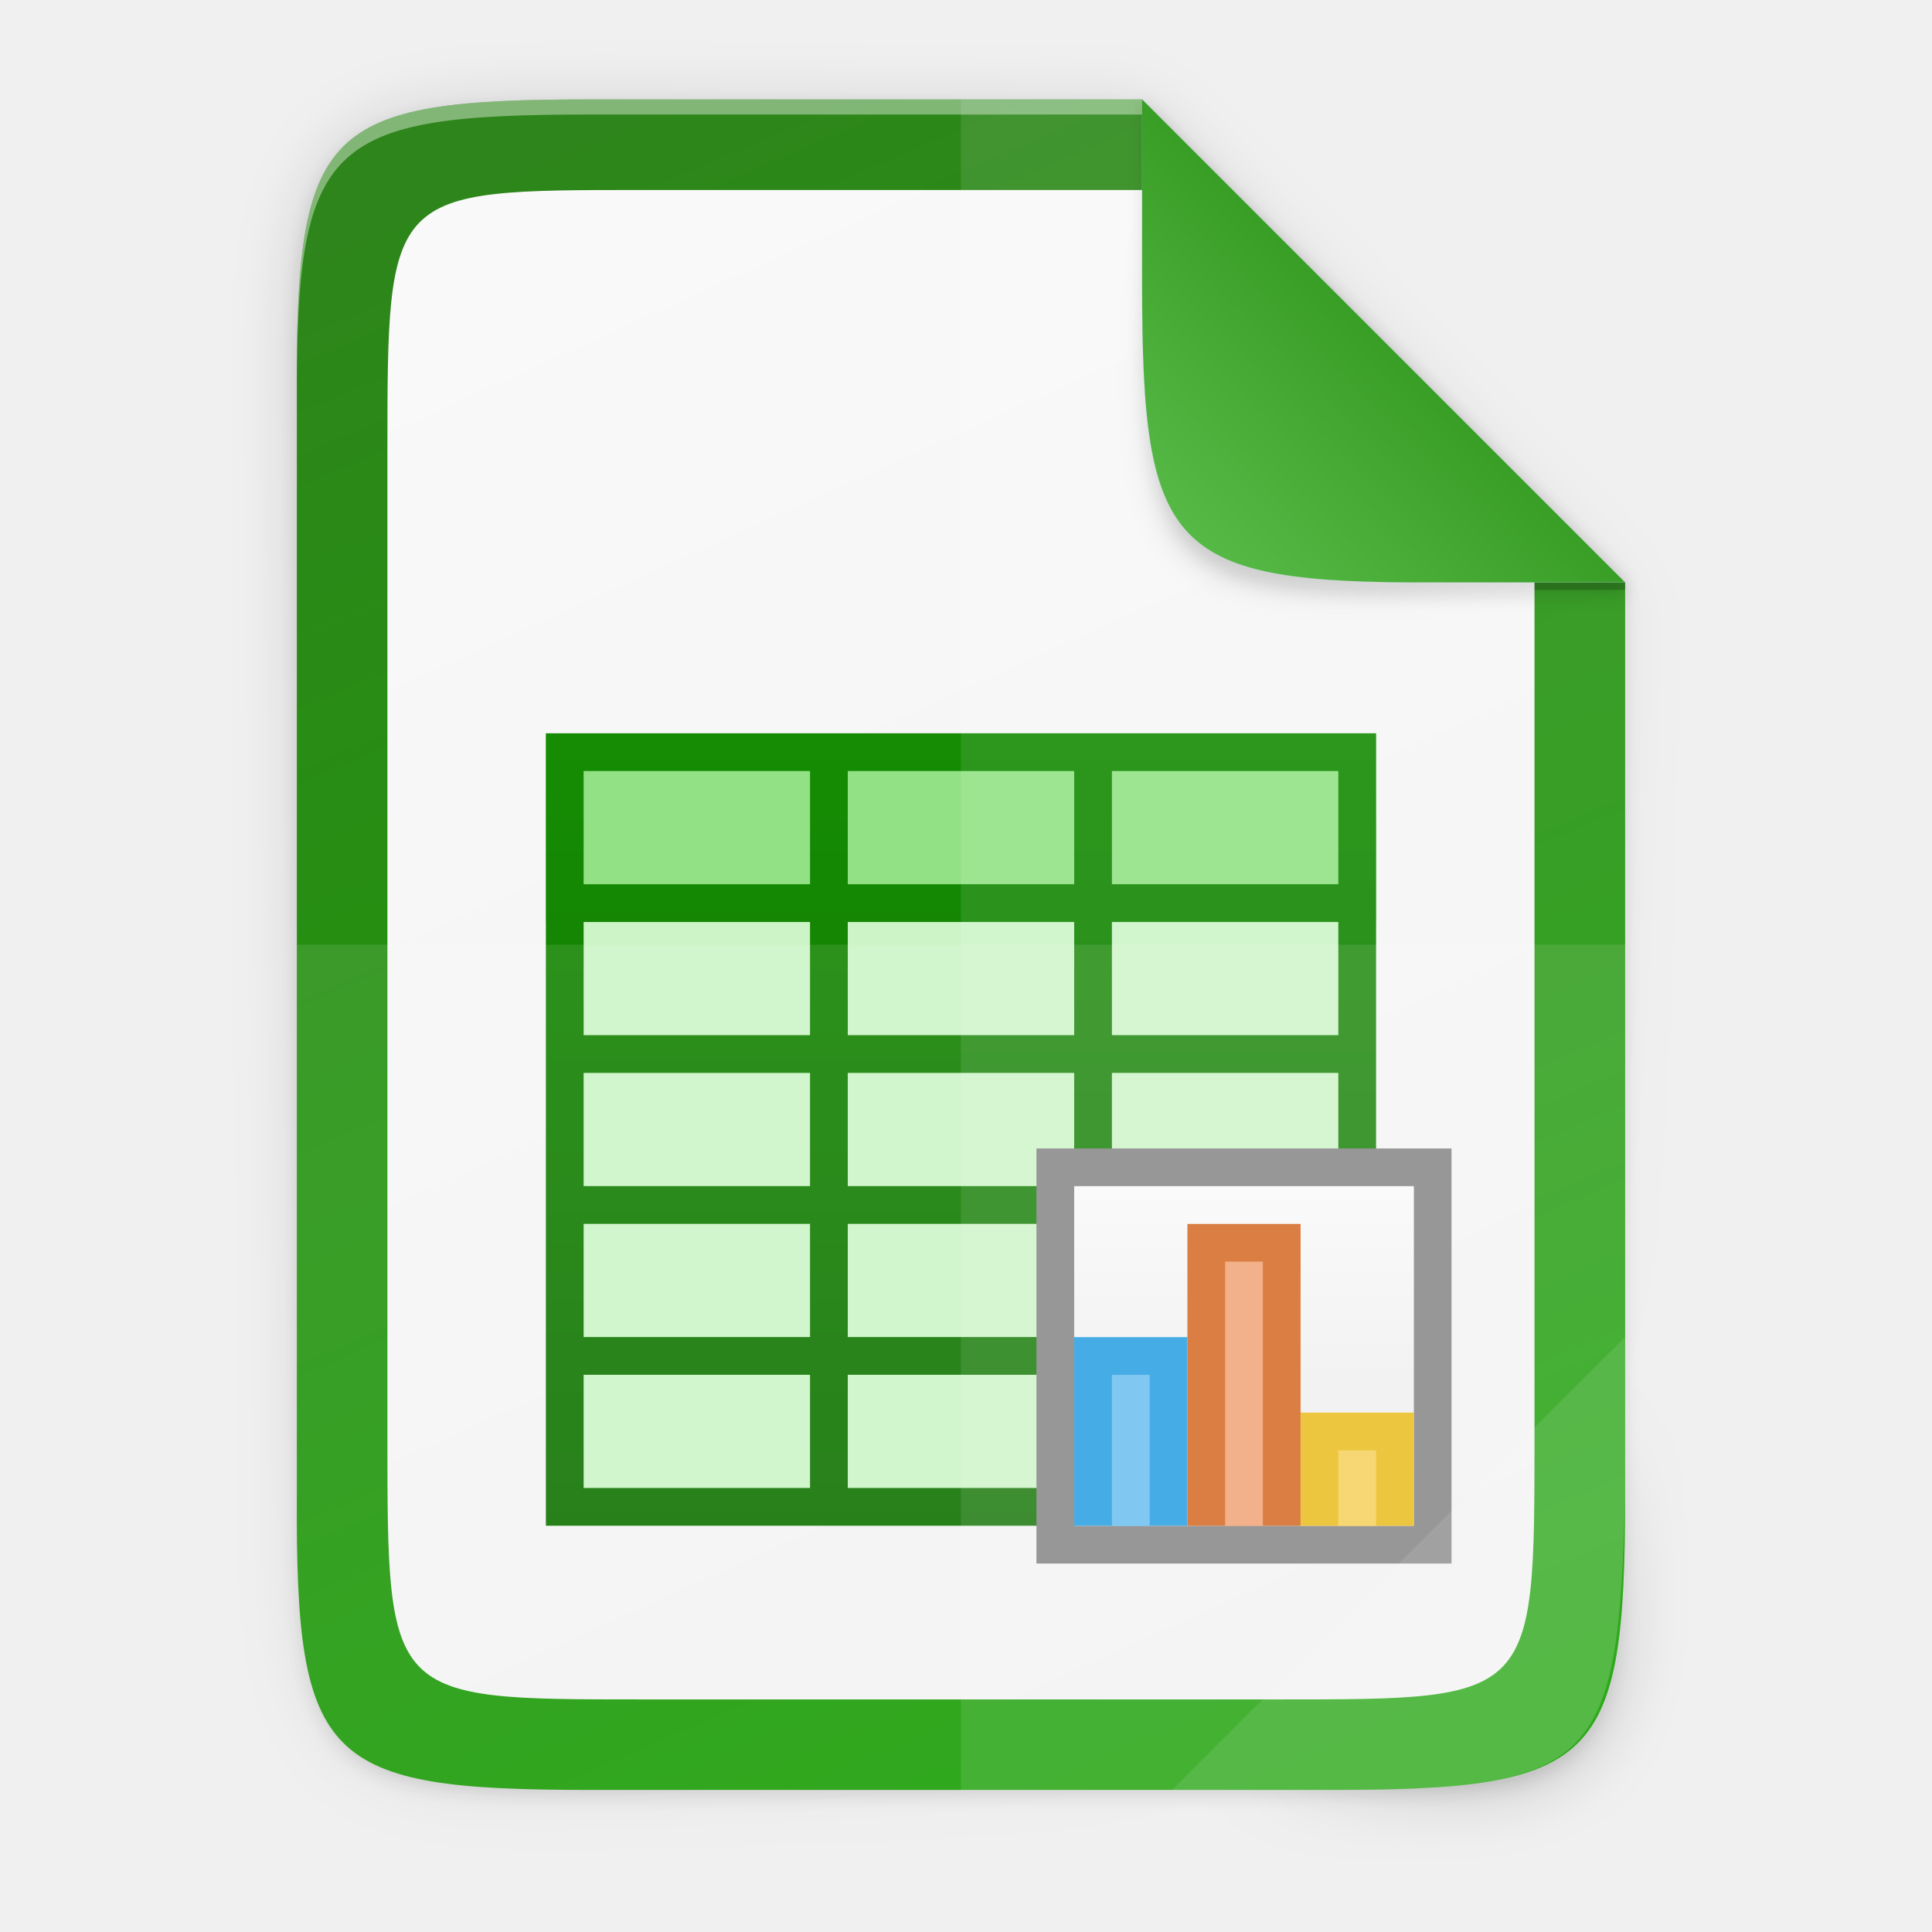
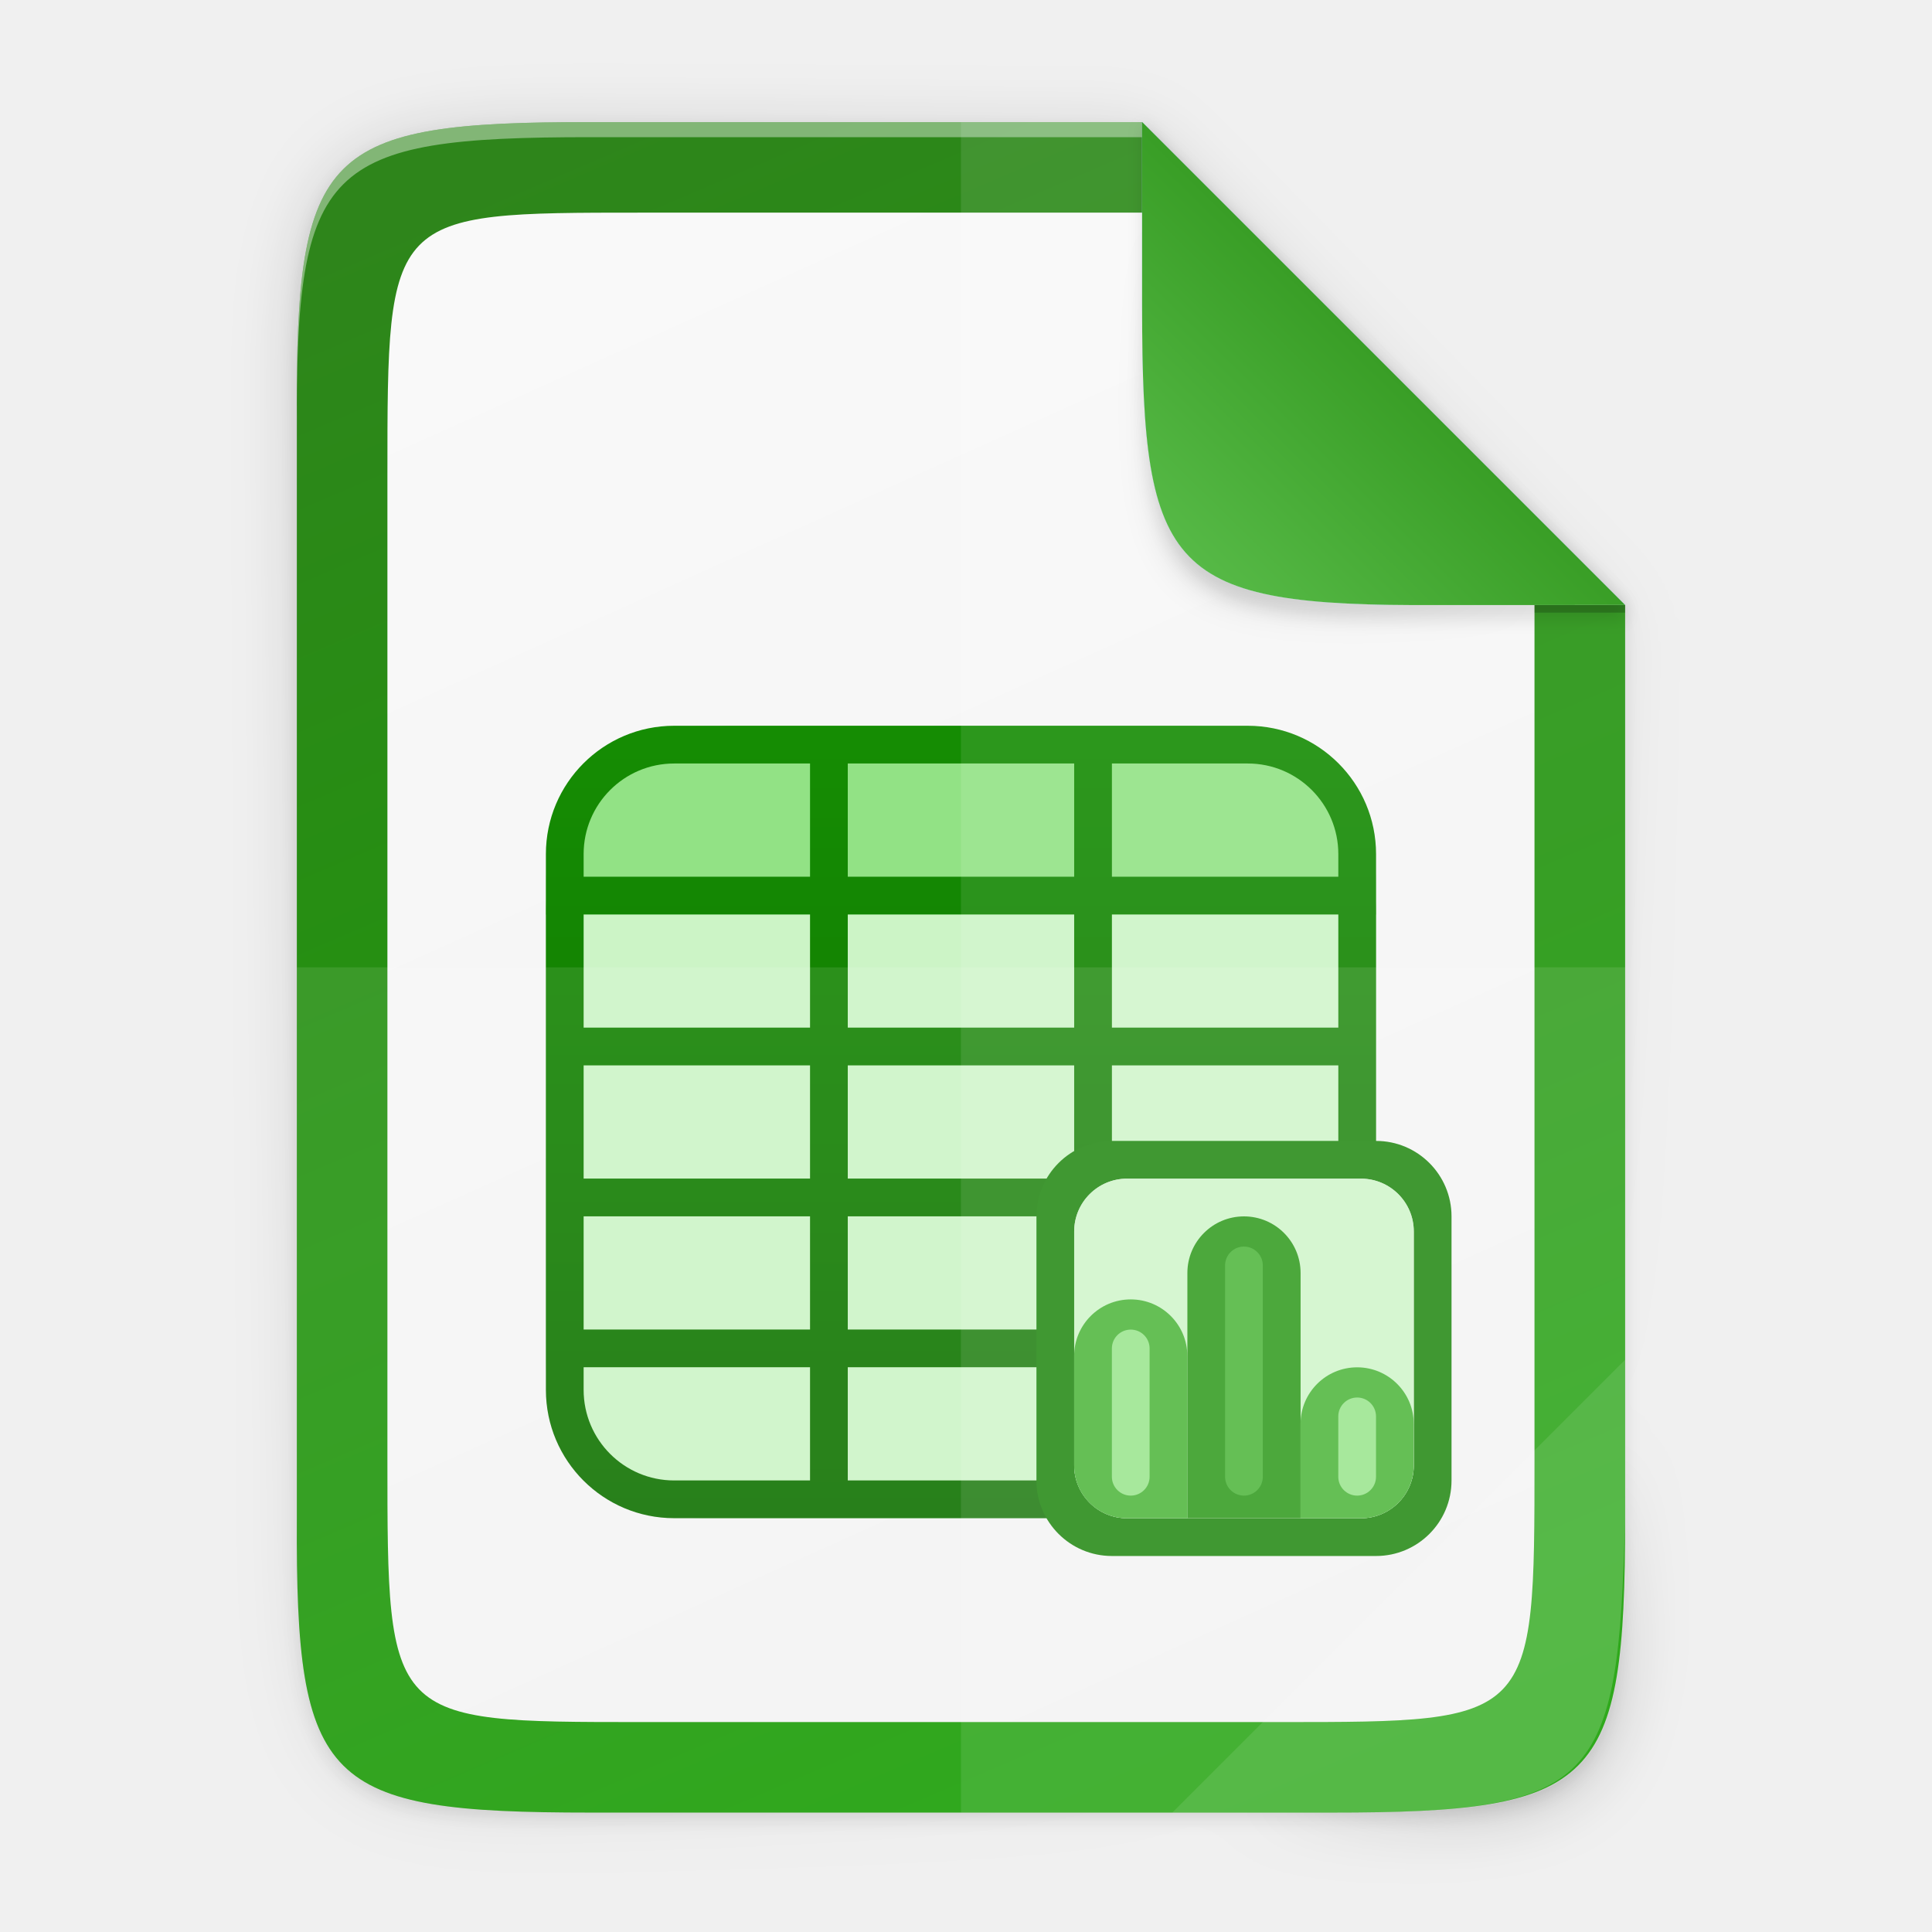
- <svg xmlns="http://www.w3.org/2000/svg" height="256" viewBox="0 0 67.733 67.733" width="256">
+ <svg xmlns="http://www.w3.org/2000/svg" xmlns:xlink="http://www.w3.org/1999/xlink" height="256" viewBox="0 0 67.733 67.733" width="256" version="1.1" id="svg112">
+   <defs id="defs116">
+     <linearGradient gradientTransform="matrix(0.2645833,0,0,0.2645833,-6.526336,-7.362096)" xlink:href="#linearGradient16951" id="linearGradient12719-7" x1="208" y1="76" x2="182.595" y2="101.92" gradientUnits="userSpaceOnUse" />
+     <linearGradient id="linearGradient16951">
+       <stop id="stop16947" style="stop-color:#399e26;stop-opacity:1" offset="0" />
+       <stop id="stop16949" style="stop-color:#56b946;stop-opacity:1" offset="1" />
+     </linearGradient>
+     <linearGradient gradientTransform="matrix(0.2645833,0,0,0.2645833,-6.526336,-7.362095)" xlink:href="#linearGradient12717" id="linearGradient12719" x1="208" y1="76" x2="182.595" y2="101.92" gradientUnits="userSpaceOnUse" />
+     <linearGradient id="linearGradient12717">
+       <stop style="stop-color:#259dd1;stop-opacity:1;" offset="0" id="stop12713" />
+       <stop style="stop-color:#75b4d1;stop-opacity:1" offset="1" id="stop12715" />
+     </linearGradient>
+     <filter style="color-interpolation-filters:sRGB" id="filter8603" x="-0.036" width="1.072" y="-0.036" height="1.072">
+       <feGaussianBlur stdDeviation="0.99" id="feGaussianBlur8605" />
+     </filter>
+     <radialGradient xlink:href="#linearGradient1750" id="radialGradient1752" cx="179.993" cy="103.282" fx="179.993" fy="103.282" r="35.069" gradientTransform="matrix(1.368734,-2.0954866e-7,2.0316901e-7,1.352855,-121.0285,-70.90058)" gradientUnits="userSpaceOnUse" />
+     <linearGradient id="linearGradient1750">
+       <stop style="stop-color:#000000;stop-opacity:1;" offset="0" id="stop1746" />
+       <stop style="stop-color:#000000;stop-opacity:0;" offset="1" id="stop1748" />
+     </linearGradient>
+     <filter style="color-interpolation-filters:sRGB" id="filter2553" x="-0.072" width="1.144" y="-0.072" height="1.144">
+       <feGaussianBlur stdDeviation="1.98" id="feGaussianBlur2555" />
+     </filter>
+     <linearGradient id="_Linear17" x1="0" y1="0" x2="1" y2="0" gradientUnits="userSpaceOnUse" gradientTransform="matrix(0,235,-235,0,106.005,28.0003)">
+       <stop offset="0" style="stop-color:rgb(24,163,3);stop-opacity:1" id="stop427" />
+       <stop offset="1" style="stop-color:rgb(16,104,2);stop-opacity:1" id="stop429" />
+     </linearGradient>
+     <linearGradient gradientUnits="userSpaceOnUse" y2="169.681" x2="494.345" y1="386.308" x1="-2.207" id="linearGradient4226-8" xlink:href="#linearGradient4338" gradientTransform="matrix(0,-0.107044,0.1035347,0,4.907517,60.37124)" />
+     <linearGradient id="linearGradient4338">
+       <stop style="stop-color:#f2f2f2;stop-opacity:1" offset="0" id="stop4340" />
+       <stop style="stop-color:#f9f9f9;stop-opacity:1" offset="1" id="stop4342" />
+     </linearGradient>
+     <linearGradient gradientUnits="userSpaceOnUse" y2="383.928" x2="0" y1="172.06" x1="494.345" id="linearGradient4226" xlink:href="#linearGradient16945" gradientTransform="matrix(0,-0.1198893,0.1198859,0,0.3627801,63.54624)" />
+     <linearGradient id="linearGradient16945">
+       <stop offset="0" style="stop-color:#2e851b;stop-opacity:1" id="stop16941" />
+       <stop offset="1" style="stop-color:#18a003;stop-opacity:1" id="stop16943" />
+     </linearGradient>
+     <linearGradient xlink:href="#linearGradient4360" id="linearGradient4358" x1="88" y1="88" x2="488" y2="488" gradientUnits="userSpaceOnUse" />
+     <linearGradient id="linearGradient4360">
+       <stop id="stop4362" offset="0" style="stop-color:#000000;stop-opacity:0.588" />
+       <stop style="stop-color:#000000;stop-opacity:0" offset="0.88" id="stop4364" />
+       <stop id="stop4366" offset="1" style="stop-color:#000000;stop-opacity:1" />
+     </linearGradient>
+     <filter style="color-interpolation-filters:sRGB" id="filter4380" x="-0.053" width="1.106" y="-0.044" height="1.088">
+       <feGaussianBlur stdDeviation="8.48" id="feGaussianBlur4382" />
+     </filter>
+     <filter style="color-interpolation-filters:sRGB" id="filter4346" x="-0.013" width="1.026" y="-0.011" height="1.022">
+       <feGaussianBlur stdDeviation="2.12" id="feGaussianBlur4348" />
+     </filter>
+   </defs>
  <linearGradient id="a" gradientUnits="userSpaceOnUse" x1="48.507" x2="41.785" y1="11.952" y2="18.811">
-     <stop offset="0" stop-color="#399e26" />
-     <stop offset="1" stop-color="#56b946" />
+     <stop offset="0" stop-color="#399e26" id="stop2" />
+     <stop offset="1" stop-color="#56b946" id="stop4" />
  </linearGradient>
  <linearGradient id="b" gradientUnits="userSpaceOnUse" x1="48.507" x2="41.785" y1="11.952" y2="18.811">
-     <stop offset="0" stop-color="#259dd1" />
-     <stop offset="1" stop-color="#75b4d1" />
+     <stop offset="0" stop-color="#259dd1" id="stop7" />
+     <stop offset="1" stop-color="#75b4d1" id="stop9" />
  </linearGradient>
  <filter id="c" color-interpolation-filters="sRGB" height="1.072" width="1.072" x="-.036" y="-.036">
-     <feGaussianBlur stdDeviation=".99" />
+     <feGaussianBlur stdDeviation=".99" id="feGaussianBlur12" />
  </filter>
  <radialGradient id="d" cx="179.993" cy="103.282" gradientTransform="matrix(1.368734 -.00000021 .0000002 1.352855 -121.0285 -70.90058)" gradientUnits="userSpaceOnUse" r="35.069">
-     <stop offset="0" />
-     <stop offset="1" stop-opacity="0" />
+     <stop offset="0" id="stop15" />
+     <stop offset="1" stop-opacity="0" id="stop17" />
  </radialGradient>
  <filter id="e" color-interpolation-filters="sRGB" height="1.144" width="1.144" x="-.072" y="-.072">
-     <feGaussianBlur stdDeviation="1.98" />
+     <feGaussianBlur stdDeviation="1.98" id="feGaussianBlur20" />
  </filter>
  <linearGradient id="f" gradientUnits="userSpaceOnUse" x1="598" x2="598" y1="858.002" y2="905.002">
-     <stop offset="0" stop-color="#18a303" />
-     <stop offset="1" stop-color="#106802" />
+     <stop offset="0" stop-color="#18a303" id="stop23" />
+     <stop offset="1" stop-color="#106802" id="stop25" />
  </linearGradient>
  <linearGradient id="g" gradientTransform="matrix(1.5 0 0 1.80001 -231.5 510.715)" gradientUnits="userSpaceOnUse" x1="481" x2="481" y1="-759.638" y2="-764.638">
-     <stop offset="0" stop-color="#fff" stop-opacity=".588" />
-     <stop offset="1" stop-color="#fff" stop-opacity=".863" />
+     <stop offset="0" stop-color="#fff" stop-opacity=".588" id="stop28" />
+     <stop offset="1" stop-color="#fff" stop-opacity=".863" id="stop30" />
  </linearGradient>
  <linearGradient id="h" gradientTransform="matrix(0 -.107044 .1035347 0 4.907517 59.57749)" gradientUnits="userSpaceOnUse" x1="-2.207" x2="494.345" y1="386.308" y2="169.681">
-     <stop offset="0" stop-color="#f2f2f2" />
-     <stop offset="1" stop-color="#f9f9f9" />
+     <stop offset="0" stop-color="#f2f2f2" id="stop33" />
+     <stop offset="1" stop-color="#f9f9f9" id="stop35" />
  </linearGradient>
  <linearGradient id="i" gradientTransform="matrix(0 -.1198893 .1198859 0 .36278 62.75249)" gradientUnits="userSpaceOnUse" x1="494.345" x2="0" y1="172.06" y2="383.928">
-     <stop offset="0" stop-color="#2e851b" />
-     <stop offset="1" stop-color="#18a003" />
+     <stop offset="0" stop-color="#2e851b" id="stop38" />
+     <stop offset="1" stop-color="#18a003" id="stop40" />
  </linearGradient>
  <linearGradient id="j" gradientUnits="userSpaceOnUse" x1="88" x2="488" y1="88" y2="488">
-     <stop offset="0" stop-opacity=".588" />
-     <stop offset=".88" stop-opacity="0" />
-     <stop offset="1" />
+     <stop offset="0" stop-opacity=".588" id="stop43" />
+     <stop offset=".88" stop-opacity="0" id="stop45" />
+     <stop offset="1" id="stop47" />
  </linearGradient>
  <filter id="k" color-interpolation-filters="sRGB" height="1.088" width="1.106" x="-.053" y="-.044">
-     <feGaussianBlur stdDeviation="8.48" />
+     <feGaussianBlur stdDeviation="8.48" id="feGaussianBlur50" />
  </filter>
  <filter id="l" color-interpolation-filters="sRGB" height="1.022" width="1.026" x="-.013" y="-.011">
-     <feGaussianBlur stdDeviation="2.12" />
+     <feGaussianBlur stdDeviation="2.12" id="feGaussianBlur53" />
  </filter>
-   <path d="m189.843 74c-70.593 0-78.189 7.251-77.843 77.987v146.013 146.013c-.346 70.736 7.25 77.987 77.843 77.987h196.314c70.593 0 76.007-7.274 77.843-77.987v-146.013-98l-128-126z" filter="url(#l)" opacity=".1" transform="matrix(.1322917 0 0 .1322917 -4.409668 -6.039178)" />
-   <path d="m189.843 74c-70.593 0-78.189 7.251-77.843 77.987v146.013 146.013c-.346 70.736 7.25 77.987 77.843 77.987h196.314c70.593 0 77.843-7.25 77.843-77.987v-146.013-96l-128-128z" fill="url(#j)" filter="url(#k)" opacity=".3" transform="matrix(.1322917 0 0 .1322917 -4.409668 -6.039178)" />
-   <path d="m20.705 3.486c-9.339 0-10.344.959-10.298 10.317v19.316 19.316c-.046 9.358.959 10.317 10.298 10.317h25.971c9.339 0 10.298-.959 10.298-10.317v-19.316-12.7l-16.933-16.933z" fill="url(#i)" />
-   <path d="m20.705 3.486c-9.339 0-10.344.959-10.298 10.317v.529c-.046-9.358.959-10.317 10.298-10.317h19.335v-.529z" fill="#fff" opacity=".4" />
-   <path d="m22.475 6.661c-8.893 0-8.893 0-8.893 9.212v17.247 17.247c0 9.212 0 9.212 8.893 9.212h22.429c8.895 0 8.893 0 8.893-9.212v-17.247-13.456l-12.507-13.002z" fill="url(#h)" />
-   <g enable-background="new" transform="matrix(1.322917 0 0 1.322917 -610.5701 1186.753)">
-     <path d="m476-877.638h22v21h-22z" fill="#ccf4c6" />
-     <path d="m476-877.638h22v5h-22z" fill="#92e285" />
-     <path d="m599 876v1 3 1 3 1 3 1 3 1 4h1 20 1v-1-3-1-3-1-3-1-3-1-3-1h-1zm1 1h6v3h-6zm7 0h6v3h-6zm7 0h6v3h-6zm-14 4h6v3h-6zm7 0h6v3h-6zm7 0h6v3h-6zm-14 4h6v3h-6zm7 0h6v3h-6zm7 0h6v3h-6zm-14 4h6v3h-6zm7 0h6v3h-6zm7 0h6v3h-6zm-14 4h6v3h-6zm7 0h6v3h-6zm7 0h6v3h-6z" fill="url(#f)" transform="translate(-123 -1753.64)" />
-     <path d="m489-866.638h11v11h-11z" fill="#808080" />
-     <path d="m490-865.638h9v9h-9z" fill="#ccc" />
-     <path d="m490-865.638h9v9h-9z" fill="url(#g)" />
-     <path d="m490-861.638h3v5h-3z" fill="#1c99e0" />
-     <path d="m493-864.638h3v8h-3z" fill="#d36118" />
-     <path d="m496-859.638h3v3h-3z" fill="#e9b913" />
-     <path d="m491-860.638h1v4h-1z" fill="#63bbee" />
-     <path d="m494-863.638h1v7h-1z" fill="#f09e6f" />
-     <path d="m497-858.638h1v2h-1z" fill="#f5ce53" />
+   <path style="color:#000000;display:inline;overflow:visible;visibility:visible;opacity:0.1;fill:#000000;fill-opacity:1;fill-rule:nonzero;stroke:none;stroke-width:2;marker:none;filter:url(#filter4346);enable-background:accumulate" d="M 189.843,74 C 119.25,74 111.654,81.251 112,151.987 V 298 444.013 C 111.654,514.749 119.25,522 189.843,522 H 386.157 C 456.75,522 462.163,514.726 464,444.013 V 298 200 L 336,74 Z" id="rect4158-9" transform="matrix(0.1322917,0,0,0.1322917,-4.409668,-5.245428)" />
+   <path id="path4350" d="M 189.843,74 C 119.25,74 111.654,81.251 112,151.987 V 298 444.013 C 111.654,514.749 119.25,522 189.843,522 H 386.157 C 456.75,522 464,514.75 464,444.013 V 298 202 L 336,74 Z" style="color:#000000;display:inline;overflow:visible;visibility:visible;opacity:0.3;fill:url(#linearGradient4358);fill-opacity:1;fill-rule:nonzero;stroke:none;stroke-width:2;marker:none;filter:url(#filter4380);enable-background:accumulate" transform="matrix(0.1322917,0,0,0.1322917,-4.409668,-5.245428)" />
+   <path style="color:#000000;display:inline;overflow:visible;visibility:visible;fill:url(#linearGradient4226);fill-opacity:1;fill-rule:nonzero;stroke:none;stroke-width:0.265;marker:none;enable-background:accumulate" d="m 20.705,4.28 c -9.339,0 -10.344,0.959 -10.298,10.317 v 19.316 19.316 c -0.046,9.358 0.959,10.317 10.298,10.317 h 25.971 c 9.339,0 10.298,-0.959 10.298,-10.317 v -19.316 -12.7 L 40.04,4.28 Z" id="rect4158" />
+   <path style="color:#000000;display:inline;overflow:visible;visibility:visible;opacity:0.4;fill:#ffffff;fill-opacity:1;fill-rule:nonzero;stroke:none;stroke-width:0.265;marker:none;enable-background:accumulate" d="m 20.705,4.28 c -9.339,0 -10.344,0.959 -10.298,10.317 v 0.529 C 10.361,5.768 11.366,4.809 20.705,4.809 h 19.335 v -0.529 z" id="path931" />
+   <path style="color:#000000;display:inline;overflow:visible;visibility:visible;fill:url(#linearGradient4226-8);fill-opacity:1;fill-rule:nonzero;stroke:none;stroke-width:0.265;marker:none;enable-background:accumulate" d="m 22.475,7.455 c -8.893,0 -8.893,0 -8.893,9.212 v 17.247 17.247 c 1.95e-4,9.212 1.95e-4,9.212 8.893,9.212 h 22.429 c 8.895,0 8.893,0 8.893,-9.212 V 33.913 20.457 L 41.29,7.455 Z" id="rect4158-1" />
+   <g transform="matrix(0.2645833,0,0,0.2645833,-10.23183,-5.774066)" id="g268" style="clip-rule:evenodd;display:inline;fill-rule:evenodd;enable-background:new">
+     <path d="m 200.005,118 h -68 c -11.598,0 -21,9.403 -21,21 v 63 c 0,11.598 9.402,21 21,21 h 68 c 11.598,0 21,-9.402 21,-21 v -63 c 0,-11.597 -9.402,-21 -21,-21 z" style="fill:#ccf4c6;fill-rule:nonzero" id="path266" />
  </g>
-   <g fill="#fff">
-     <path d="m33.69 3.486v59.267h12.985c9.339 0 10.055-.962 10.298-10.317v-19.316-12.7l-16.933-16.933z" opacity=".1" />
-     <path d="m10.407 33.119v19.316c-.046 9.358.959 10.317 10.298 10.317h25.971c9.339 0 10.055-.962 10.298-10.317v-19.316z" opacity=".1" />
-     <path d="m41.099 62.752 15.875-15.875v5.949c-.014 8.995-1.006 9.926-10.1 9.926z" opacity=".1" />
+   <g transform="matrix(0.2645833,0,0,0.2645833,-10.23183,-5.774066)" id="g272" style="clip-rule:evenodd;display:inline;fill-rule:evenodd;enable-background:new">
+     <path d="m 196.005,118 h -60 c -13.807,0 -25,11.194 -25,25.001 h 110 c 0,-13.807 -11.193,-25.001 -25,-25.001 z" style="fill:#92e285;fill-rule:nonzero" id="path270" />
  </g>
-   <path d="m185.334 74.825-64-66.0.003 24.999v1 .537c0 35.294 1.626 39.632 36.994 39.459z" fill="url(#d)" filter="url(#e)" opacity=".1" transform="matrix(.2645833 0 0 .2645833 7.9375 1.150814)" />
-   <path d="m185.334 74.825v-2l-64-64v24.999 1 .537c0 34.464 4 39.464 36.994 39.459z" filter="url(#c)" opacity=".1" transform="matrix(.2645833 0 0 .2645833 7.9375 1.150814)" />
-   <path d="m56.973 20.418-16.932-16.932v6.085.265.142c0 9.338.959 10.486 10.317 10.44z" fill="url(#b)" />
-   <path d="m56.973 20.418-16.932-16.932v6.085.265.142c0 9.338.959 10.486 10.317 10.44z" fill="#fff" />
-   <path d="m56.973 20.418-16.932-16.932v6.085.265.142c0 9.338.959 10.486 10.317 10.44z" fill="url(#a)" />
-   <path d="m53.799 20.419h3.175v.265h-3.175z" opacity=".2" />
+   <g transform="matrix(0.2645833,0,0,0.2645833,-10.23183,-5.774066)" id="g276" style="clip-rule:evenodd;display:inline;fill-rule:evenodd;enable-background:new">
+     <path d="m 128.005,117.99 c -9.389,0 -17,7.611 -17,17 v 71 c 0,9.389 7.611,17 17,17 h 76 c 9.389,0 17,-7.611 17,-17 v -71 c 0,-9.389 -7.611,-17 -17,-17 z m -12,17 c 0,-6.628 5.373,-12 12,-12 h 18 v 15 h -30 z m 35,-12 h 30 v 15 h -30 z m 35,0 h 18 c 6.627,0 12,5.372 12,12 v 3 h -30 z m -70,20 h 30 v 15 h -30 z m 35,0 h 30 v 15 h -30 z m 35,0 h 30 v 15 h -30 z m -70,20 h 30 v 15 h -30 z m 35,0 h 30 v 15 h -30 z m 35,0 h 30 v 15 h -30 z m -70,20 h 30 v 15 h -30 z m 35,0 h 30 v 15 h -30 z m 35,0 h 30 v 15 h -30 z m -70,20 h 30 v 15 h -18 c -6.627,0 -12,-5.373 -12,-12 z m 35,0 h 30 v 15 h -30 z m 35,0 h 30 v 3 c 0,6.627 -5.373,12 -12,12 h -18 z" style="fill:url(#_Linear17);fill-rule:nonzero" id="path274" />
+   </g>
+   <g transform="matrix(0.2645833,0,0,0.2645833,-10.23183,-5.774066)" id="g280" style="clip-rule:evenodd;display:inline;fill-rule:evenodd;enable-background:new">
+     <path d="m 221.005,173 h -35 c -5.523,0 -10,4.477 -10,10 v 35 c 0,5.523 4.477,10 10,10 h 35 c 5.523,0 10,-4.477 10,-10 v -35 c 0,-5.523 -4.477,-10 -10,-10 z" style="fill:#148103;fill-rule:nonzero" id="path278" />
+   </g>
+   <g transform="matrix(0.2645833,0,0,0.2645833,-10.23183,-5.774066)" id="g284" style="clip-rule:evenodd;display:inline;fill-rule:evenodd;enable-background:new">
+     <path d="m 219.005,178 h -31 c -3.866,0 -7,3.134 -7,7 v 31 c 0,3.866 3.134,7 7,7 h 31 c 3.866,0 7,-3.134 7,-7 v -31 c 0,-3.866 -3.134,-7 -7,-7 z" style="fill:#cccccc;fill-rule:nonzero" id="path282" />
+   </g>
+   <g transform="matrix(0.2645833,0,0,0.2645833,-10.23183,-5.774066)" id="g288" style="clip-rule:evenodd;display:inline;fill-rule:evenodd;enable-background:new">
+     <path d="m 219.005,178 h -31 c -3.866,0 -7,3.134 -7,7 v 31 c 0,3.866 3.134,7 7,7 h 31 c 3.866,0 7,-3.134 7,-7 v -31 c 0,-3.866 -3.134,-7 -7,-7 z" style="fill:#ccf4c6;fill-rule:nonzero" id="path286" />
+   </g>
+   <g transform="matrix(0.2645833,0,0,0.2645833,-10.23183,-5.774066)" id="g292" style="clip-rule:evenodd;display:inline;fill-rule:evenodd;enable-background:new">
+     <path d="m 196,223 v -21.5 c 0,-4.142 -3.358,-7.5 -7.5,-7.5 -4.142,0 -7.5,3.358 -7.5,7.5 v 14.519 c 0,3.855 3.126,6.981 6.981,6.981 z" style="fill:#41b02f;fill-rule:nonzero" id="path290" />
+   </g>
+   <g transform="matrix(0.2645833,0,0,0.2645833,-10.23183,-5.774066)" id="g296" style="clip-rule:evenodd;display:inline;fill-rule:evenodd;enable-background:new">
+     <path d="m 211.005,223 v -32.5 c 0,-4.142 -3.358,-7.5 -7.5,-7.5 -4.142,0 -7.5,3.358 -7.5,7.5 V 223 Z" style="fill:#239310;fill-rule:nonzero" id="path294" />
+   </g>
+   <g transform="matrix(0.2645833,0,0,0.2645833,-10.23183,-5.774066)" id="g300" style="clip-rule:evenodd;display:inline;fill-rule:evenodd;enable-background:new">
+     <path d="M 226,216.022 V 210.5 c 0,-4.142 -3.358,-7.5 -7.5,-7.5 -4.142,0 -7.5,3.358 -7.5,7.5 V 223 h 8.022 c 3.854,0 6.978,-3.124 6.978,-6.978 z" style="fill:#41b02f;fill-rule:nonzero" id="path298" />
+   </g>
+   <g transform="matrix(0.2645833,0,0,0.2645833,-10.23183,-5.774066)" id="g304" style="clip-rule:evenodd;display:inline;fill-rule:evenodd;enable-background:new">
+     <path d="m 191,217.5 v -17 c 0,-1.381 -1.119,-2.5 -2.5,-2.5 -1.381,0 -2.5,1.119 -2.5,2.5 v 17 c 0,1.381 1.119,2.5 2.5,2.5 1.381,0 2.5,-1.119 2.5,-2.5 z" style="fill:#92e285;fill-rule:nonzero" id="path302" />
+   </g>
+   <g transform="matrix(0.2645833,0,0,0.2645833,-10.23183,-5.774066)" id="g308" style="clip-rule:evenodd;display:inline;fill-rule:evenodd;enable-background:new">
+     <path d="m 206,217.5 v -28 c 0,-1.381 -1.119,-2.5 -2.5,-2.5 -1.381,0 -2.5,1.119 -2.5,2.5 v 28 c 0,1.381 1.119,2.5 2.5,2.5 1.381,0 2.5,-1.119 2.5,-2.5 z" style="fill:#41b02f;fill-rule:nonzero" id="path306" />
+   </g>
+   <g transform="matrix(0.2645833,0,0,0.2645833,-10.23183,-5.774066)" id="g312" style="clip-rule:evenodd;display:inline;fill-rule:evenodd;enable-background:new">
+     <path d="m 221,217.5 v -8 c 0,-1.381 -1.119,-2.5 -2.5,-2.5 -1.381,0 -2.5,1.119 -2.5,2.5 v 8 c 0,1.381 1.119,2.5 2.5,2.5 1.381,0 2.5,-1.119 2.5,-2.5 z" style="fill:#92e285;fill-rule:nonzero" id="path310" />
+   </g>
+   <path style="color:#000000;display:inline;overflow:visible;visibility:visible;opacity:0.1;fill:#ffffff;fill-opacity:1;fill-rule:nonzero;stroke:none;stroke-width:0.265;marker:none;enable-background:accumulate" d="M 33.69,4.28 V 63.546 h 12.985 c 9.339,0 10.055,-0.962 10.298,-10.317 v -19.316 -12.7 L 40.04,4.28 Z" id="path4231" />
+   <path style="color:#000000;display:inline;overflow:visible;visibility:visible;opacity:0.1;fill:#ffffff;fill-opacity:1;fill-rule:nonzero;stroke:none;stroke-width:0.265;marker:none;enable-background:accumulate" d="m 10.407,33.913 v 19.316 c -0.046,9.358 0.959,10.317 10.298,10.317 h 25.971 c 9.339,0 10.055,-0.962 10.298,-10.317 V 33.913 Z" id="path4255" />
+   <path style="color:#000000;display:inline;overflow:visible;visibility:visible;opacity:0.1;fill:#ffffff;fill-opacity:1;fill-rule:nonzero;stroke:none;stroke-width:2.117;stroke-linecap:butt;stroke-linejoin:miter;stroke-miterlimit:4;stroke-dasharray:none;stroke-dashoffset:0;stroke-opacity:1;marker:none;enable-background:accumulate" d="m 41.099,63.546 15.875,-15.875 v 5.949 c -0.014,8.995 -1.006,9.926 -10.1,9.926 z" id="path4254" />
+   <path style="color:#000000;display:inline;overflow:visible;visibility:visible;opacity:0.1;fill:url(#radialGradient1752);fill-opacity:1;fill-rule:nonzero;stroke:none;stroke-width:1;marker:none;filter:url(#filter2553);enable-background:accumulate" d="m 185.334,74.825 -64,-66 0.003,24.999 v 1 0.537 c 0,35.294 1.626,39.632 36.994,39.459 z" id="rect4158-0-3-6" transform="matrix(0.2645833,0,0,0.2645833,7.9375,1.944564)" />
+   <path style="color:#000000;display:inline;overflow:visible;visibility:visible;opacity:0.1;fill:#000000;fill-opacity:1;fill-rule:nonzero;stroke:none;stroke-width:1;marker:none;filter:url(#filter8603);enable-background:accumulate" d="m 185.334,74.825 v -2 l -64,-64 v 0 24.999 1 0.537 c 0,34.464 4,39.464 36.994,39.459 z" id="rect4158-0-3-2" transform="matrix(0.2645833,0,0,0.2645833,7.9375,1.944564)" />
+   <path style="color:#000000;display:inline;overflow:visible;visibility:visible;fill:url(#linearGradient12719);fill-opacity:1;fill-rule:nonzero;stroke:none;stroke-width:0.265;marker:none;enable-background:accumulate" d="M 56.973,21.211 40.041,4.28 v 6.085 0.265 0.142 c 0,9.338 0.959,10.486 10.317,10.44 z" id="rect4158-0-3" />
+   <path style="color:#000000;display:inline;overflow:visible;visibility:visible;fill:#ffffff;fill-opacity:1;fill-rule:nonzero;stroke:none;stroke-width:0.265;marker:none;enable-background:accumulate" d="M 56.973,21.211 40.041,4.28 v 6.085 0.265 0.142 c 0,9.338 0.959,10.486 10.317,10.44 z" id="rect4158-0-3-8" />
+   <path style="color:#000000;display:inline;overflow:visible;visibility:visible;fill:url(#linearGradient12719-7);fill-opacity:1;fill-rule:nonzero;stroke:none;stroke-width:0.265;marker:none;enable-background:accumulate" d="M 56.973,21.211 40.041,4.28 v 6.085 0.265 0.142 c 0,9.338 0.959,10.486 10.317,10.44 z" id="rect4158-0-3-27" />
+   <rect style="display:inline;opacity:0.2;fill:#000000;fill-opacity:1;stroke:none;stroke-width:2.398;stroke-linecap:round;stroke-linejoin:round;stroke-miterlimit:4;stroke-dasharray:none;stroke-opacity:1;enable-background:new" id="rect12851" width="3.175" height="0.265" x="53.799" y="21.213" />
</svg>
